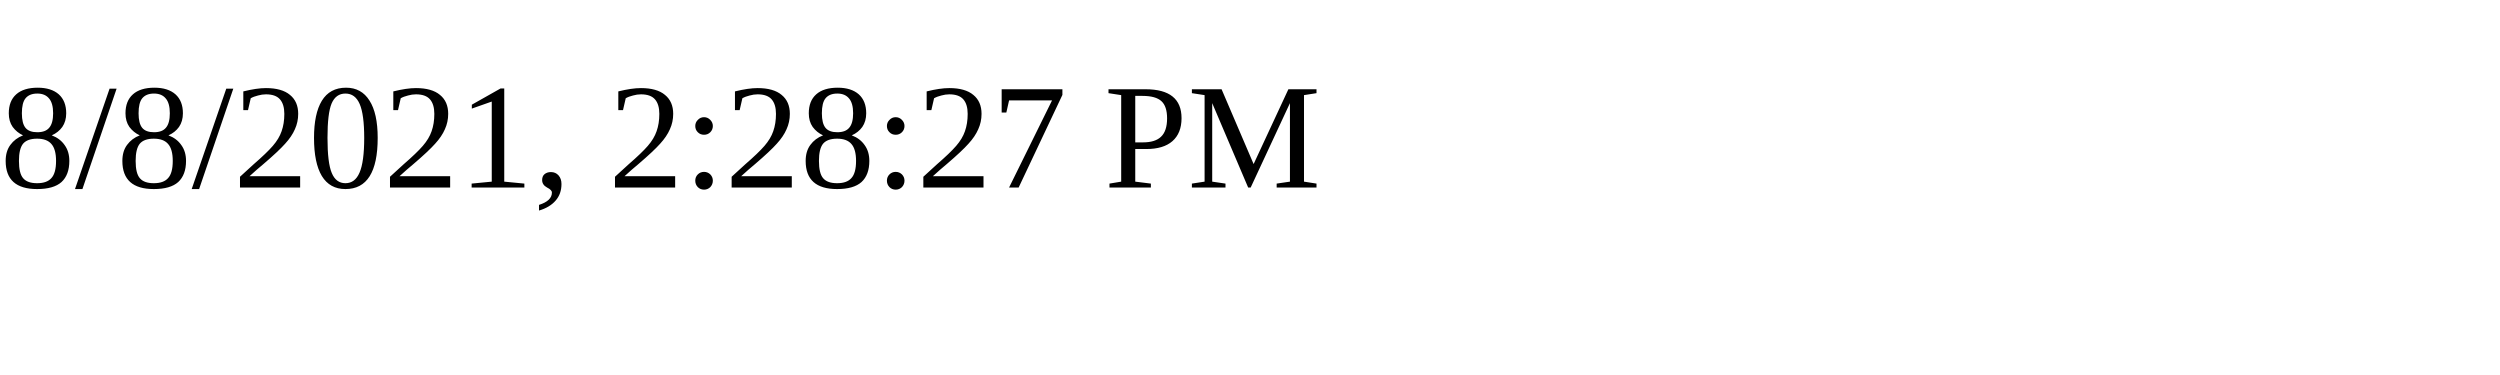
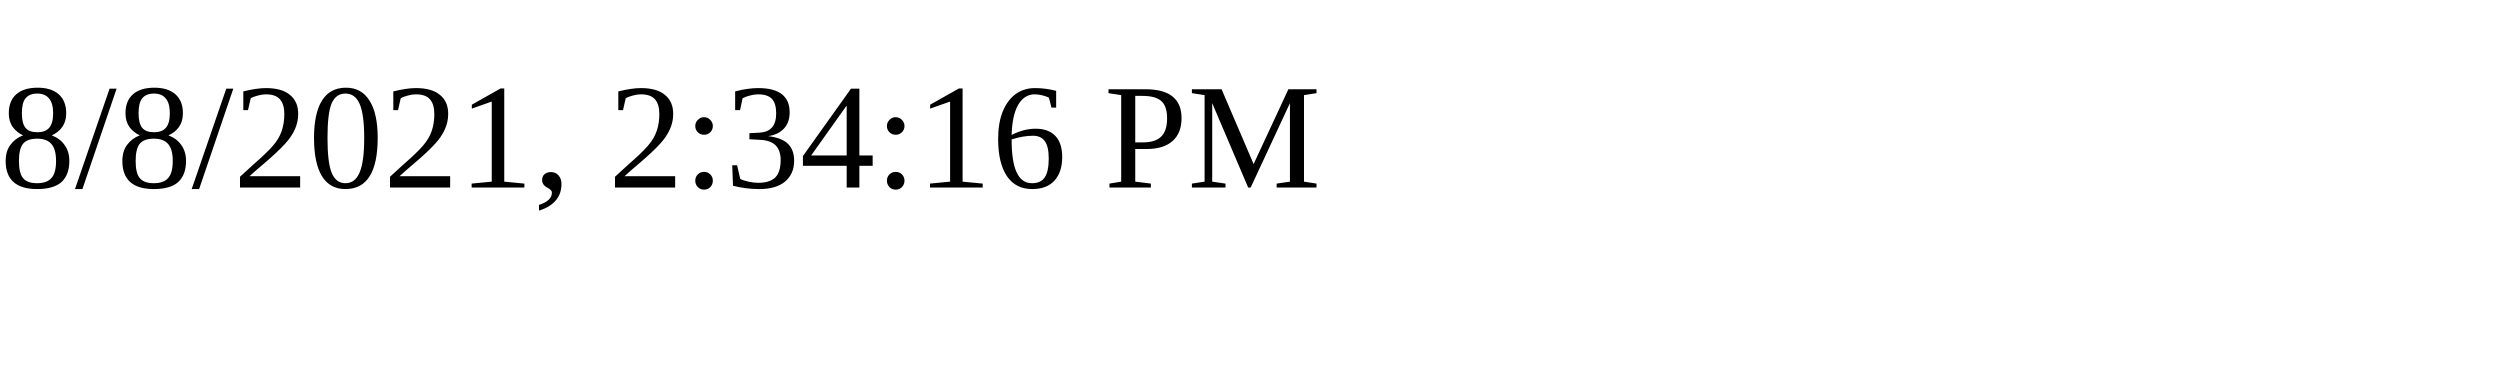
<svg xmlns="http://www.w3.org/2000/svg" height="30" width="200">
-   <text x="0" y="15">8/8/2021, 2:28:27 PM</text>
+   <text x="0" y="15">8/8/2021, 2:34:16 PM</text>
</svg>
